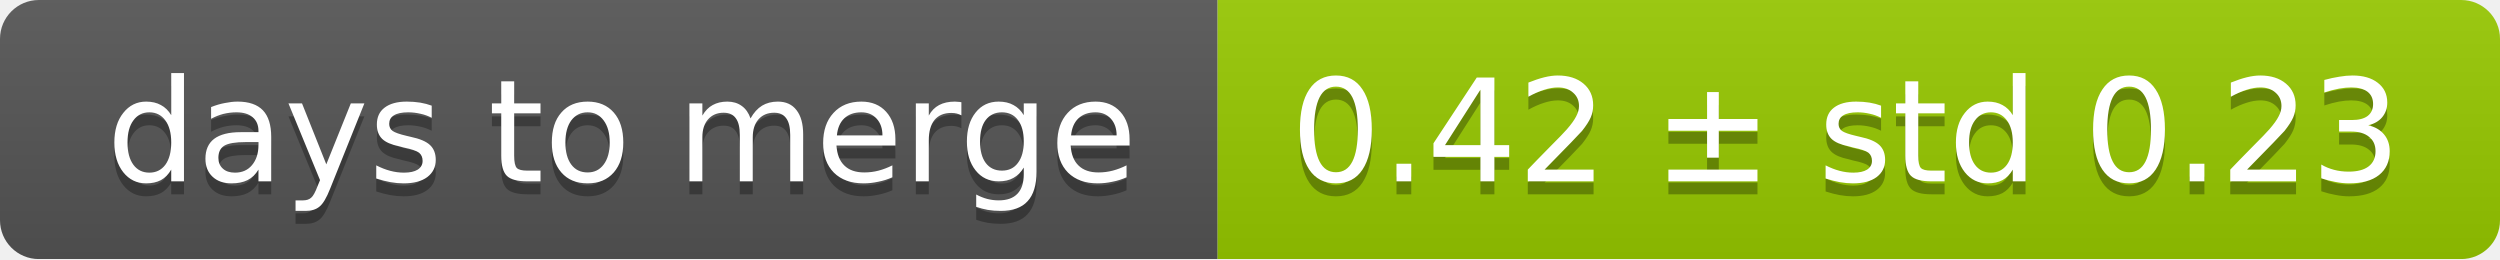
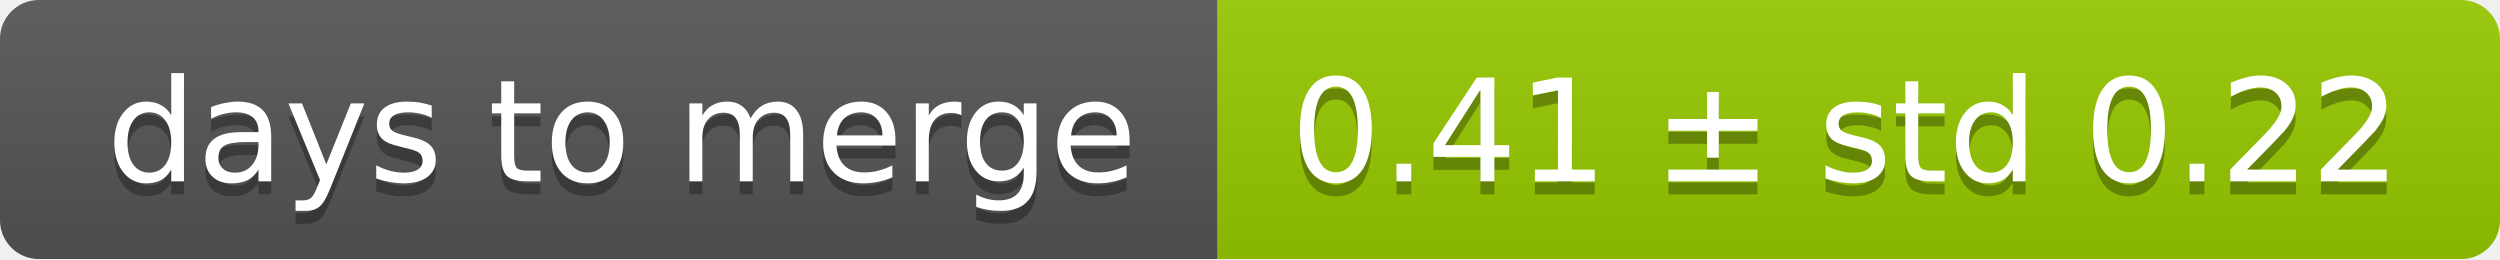
<svg xmlns="http://www.w3.org/2000/svg" width="193" height="20">
  <linearGradient id="smooth" x2="0" y2="100%">
    <stop offset="0" stop-color="#bbb" stop-opacity=".1" />
    <stop offset="1" stop-opacity=".1" />
  </linearGradient>
  <mask id="round">
    <rect width="193" height="20" rx="3" fill="#fff" />
  </mask>
  <g mask="url(#round)">
    <rect width="94" height="20" fill="#555" />
    <rect x="94" width="99" height="20" fill="#97ca00" />
    <rect width="193" height="20" fill="url(#smooth)" />
  </g>
  <g fill="#fff" text-anchor="middle" font-family="DejaVu Sans,Verdana,Geneva,sans-serif" font-size="11">
    <text x="48" y="15" fill="#010101" fill-opacity=".3">days to merge</text>
    <text x="48" y="14">days to merge</text>
-     <text x="142.5" y="15" fill="#010101" fill-opacity=".3">0.42 ± std 0.23</text>
-     <text x="142.5" y="14">0.42 ± std 0.23</text>
+     <text x="142.5" y="15" fill="#010101" fill-opacity=".3">0.41 ± std 0.22</text>
+     <text x="142.5" y="14">0.41 ± std 0.22</text>
  </g>
</svg>
